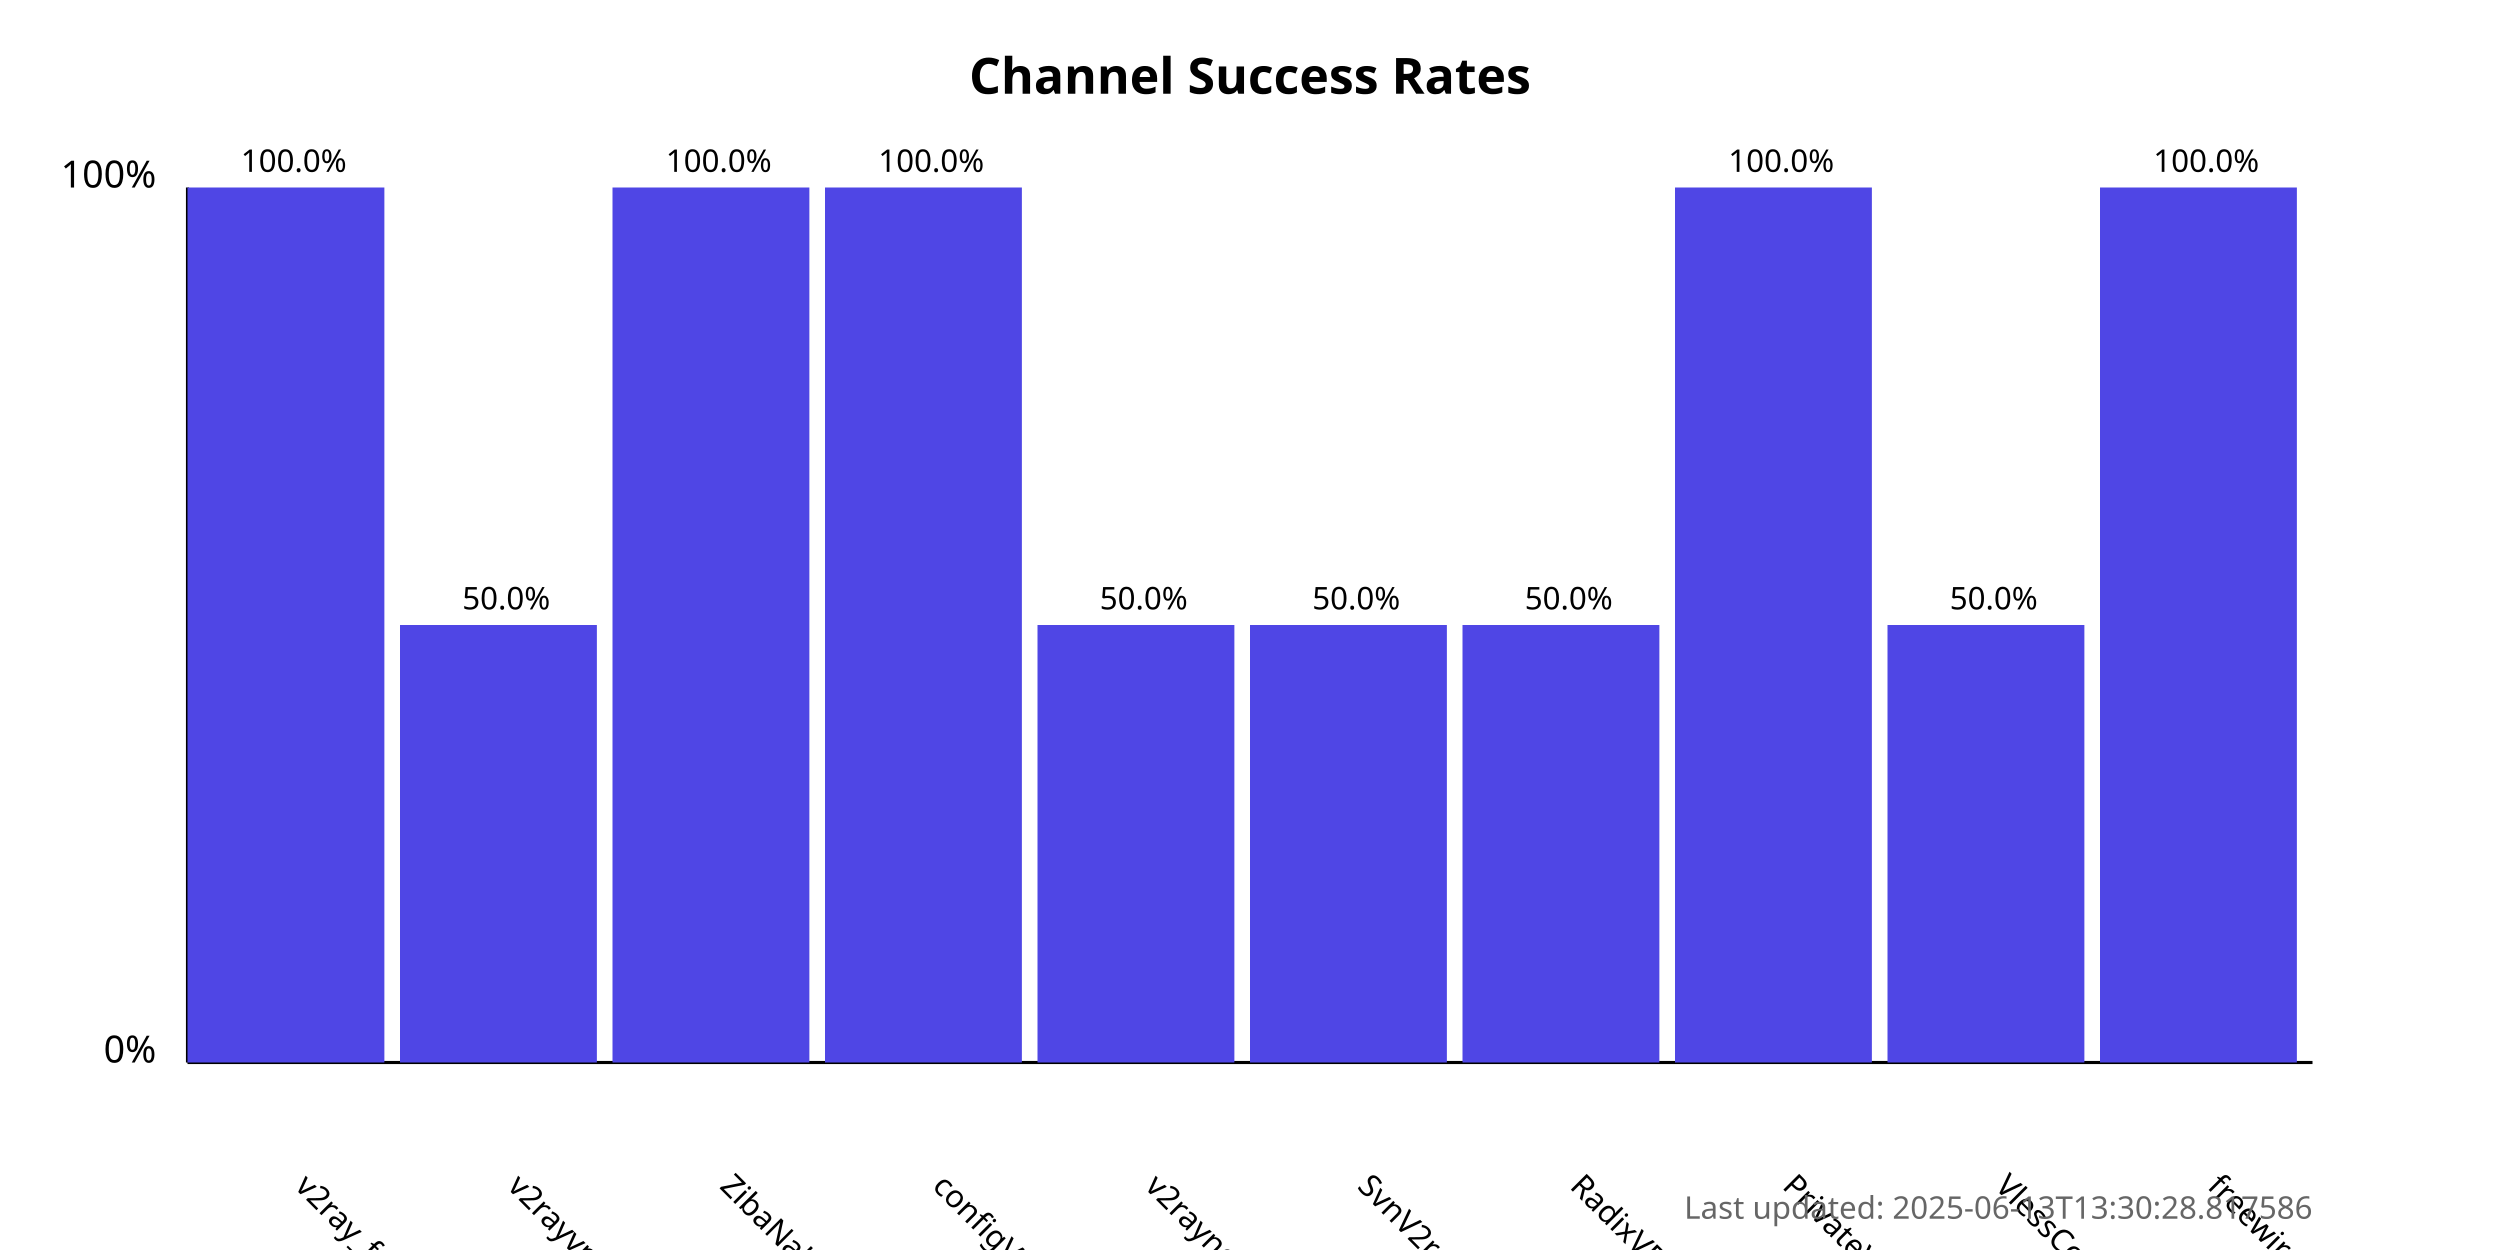
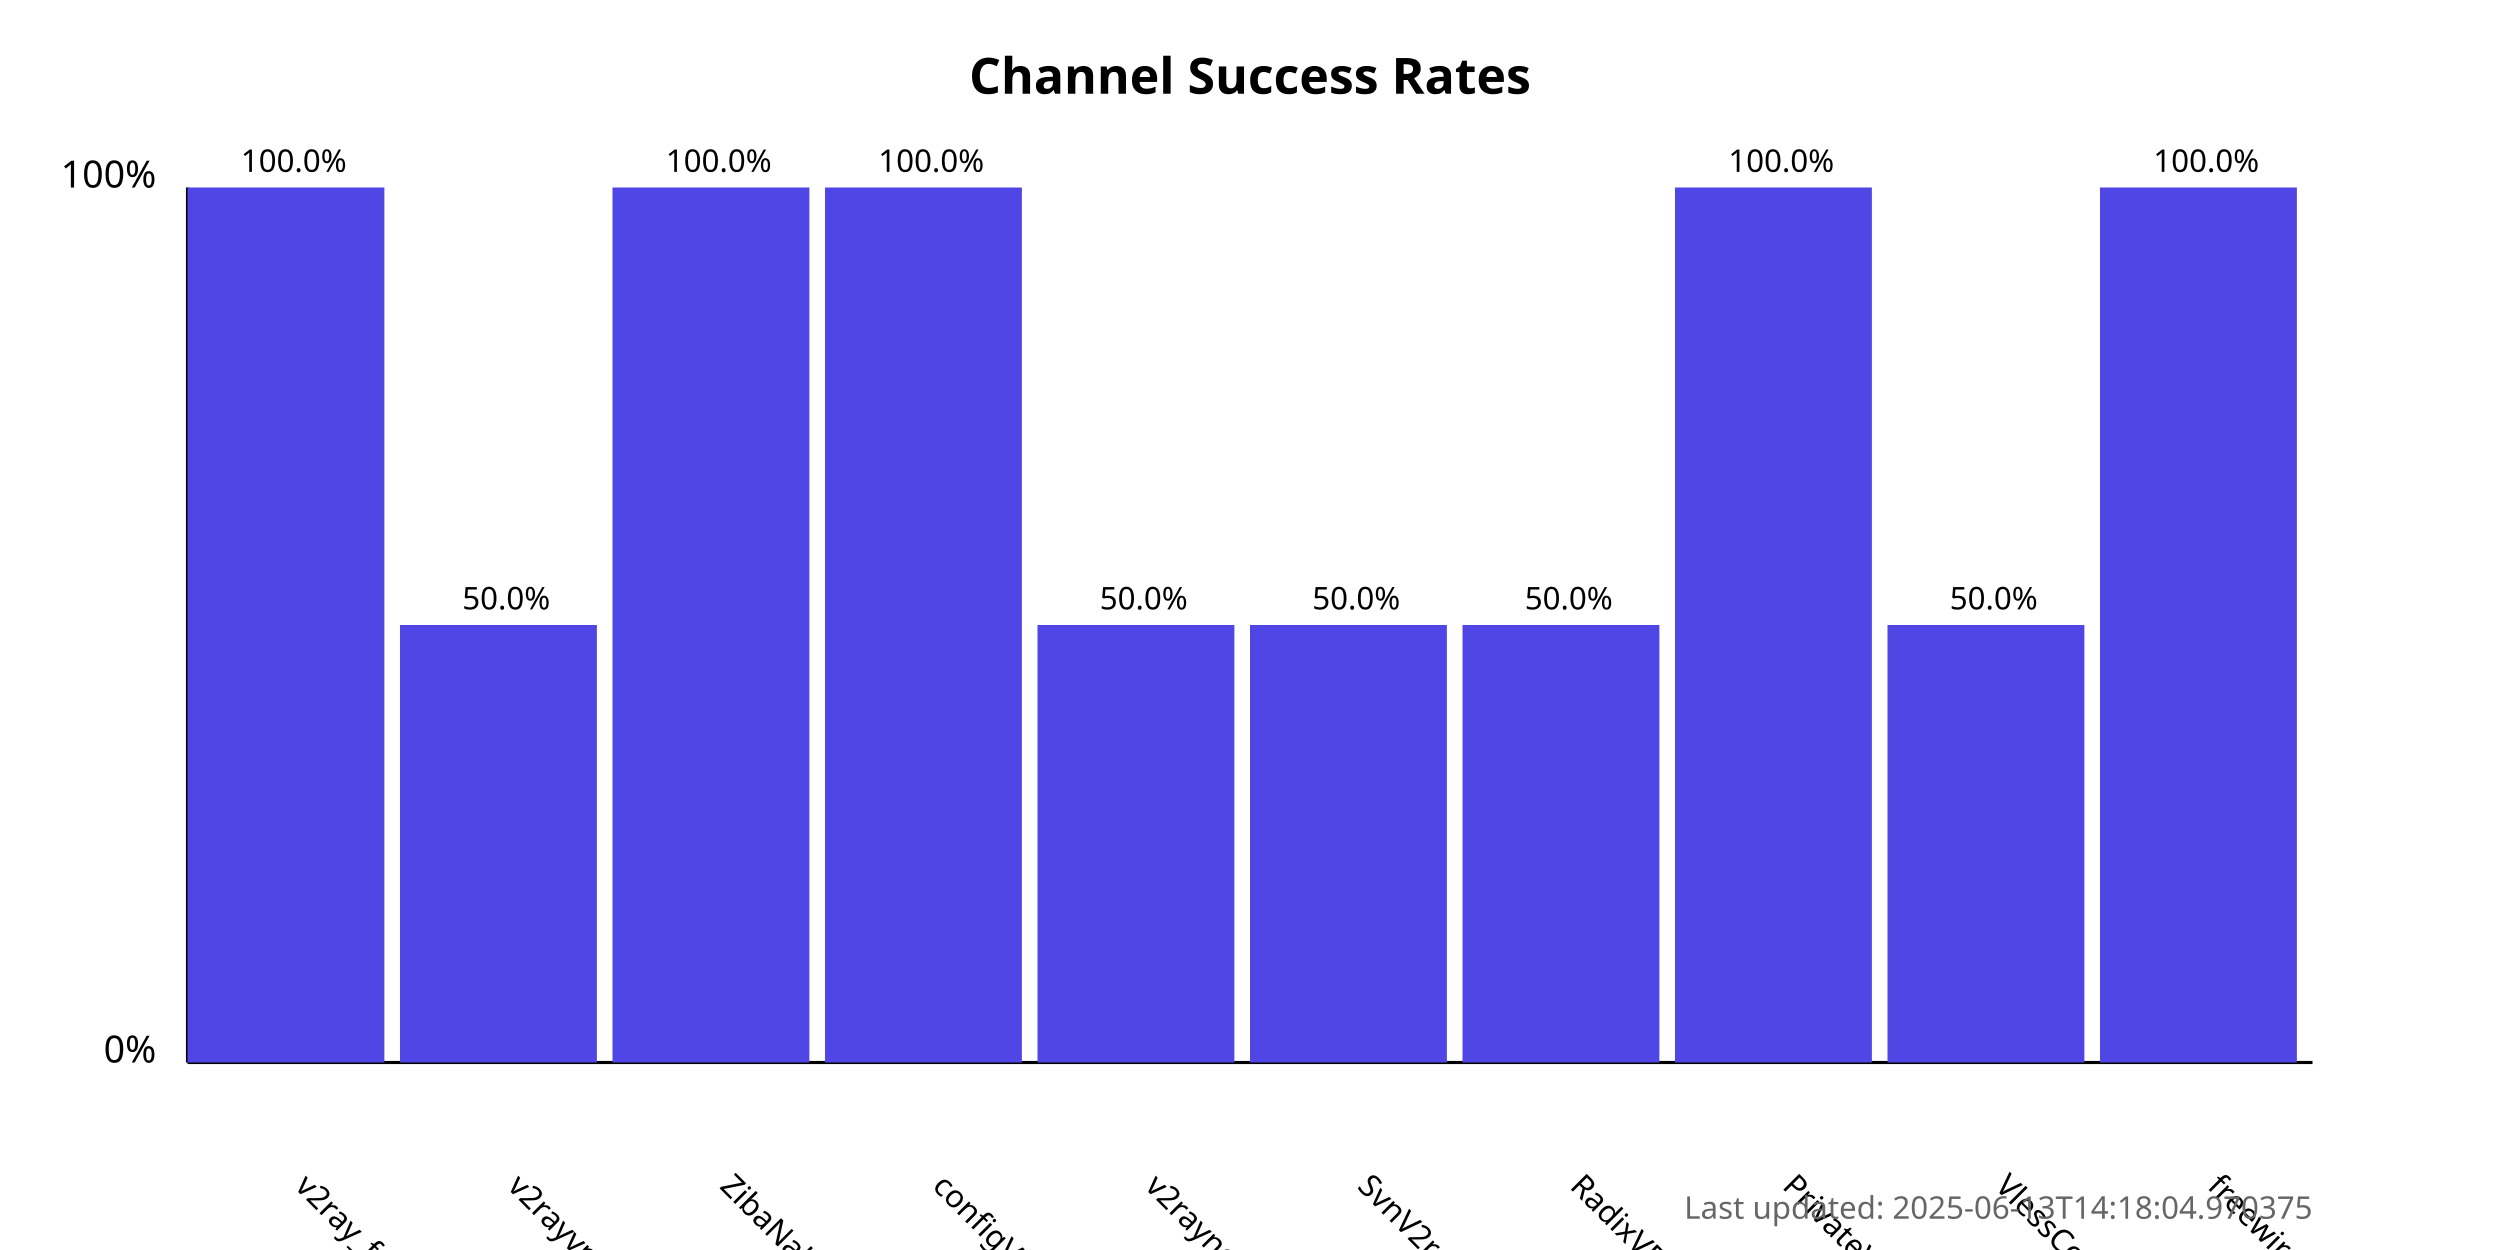
<svg xmlns="http://www.w3.org/2000/svg" width="800" height="400">
  <style>
            .chart-title { font: bold 16px sans-serif; }
            .axis-label { font: 12px sans-serif; }
            .tick-label { font: 10px sans-serif; }
            .bar { fill: #4f46e5; }
            .bar:hover { fill: #6366f1; }
            .timestamp { font: 10px sans-serif; fill: #666; }
        </style>
  <text x="400.0" y="30" text-anchor="middle" class="chart-title">
            Channel Success Rates
        </text>
  <line x1="60" y1="340" x2="60" y2="60" stroke="black" stroke-width="1" />
  <line x1="60" y1="340" x2="740" y2="340" stroke="black" stroke-width="1" />
  <text x="50" y="340" text-anchor="end" class="axis-label">0%</text>
  <text x="50" y="60" text-anchor="end" class="axis-label">100%</text>
  <g>
    <rect x="60" y="60.0" width="63.0" height="280.0" class="bar" />
    <text x="94.0" y="380" transform="rotate(45, 94.0, 380)" text-anchor="start" class="tick-label">
                v2ray_free_conf
            </text>
    <text x="94.0" y="55.0" text-anchor="middle" class="tick-label">
                100.0%
            </text>
  </g>
  <g>
    <rect x="128.0" y="200.0" width="63.0" height="140.0" class="bar" />
    <text x="162.0" y="380" transform="rotate(45, 162.0, 380)" text-anchor="start" class="tick-label">
                v2rayvpno
            </text>
    <text x="162.0" y="195.0" text-anchor="middle" class="tick-label">
                50.0%
            </text>
  </g>
  <g>
    <rect x="196.0" y="60.0" width="63.0" height="280.0" class="bar" />
    <text x="230.0" y="380" transform="rotate(45, 230.0, 380)" text-anchor="start" class="tick-label">
                ZibaNabz
            </text>
    <text x="230.0" y="55.0" text-anchor="middle" class="tick-label">
                100.0%
            </text>
  </g>
  <g>
    <rect x="264.0" y="60.0" width="63.0" height="280.0" class="bar" />
    <text x="298.0" y="380" transform="rotate(45, 298.0, 380)" text-anchor="start" class="tick-label">
                configV2rayForFree
            </text>
    <text x="298.0" y="55.0" text-anchor="middle" class="tick-label">
                100.0%
            </text>
  </g>
  <g>
    <rect x="332.0" y="200.0" width="63.0" height="140.0" class="bar" />
    <text x="366.0" y="380" transform="rotate(45, 366.0, 380)" text-anchor="start" class="tick-label">
                v2rayngvpn
            </text>
    <text x="366.0" y="195.0" text-anchor="middle" class="tick-label">
                50.0%
            </text>
  </g>
  <g>
    <rect x="400.0" y="200.0" width="63.0" height="140.0" class="bar" />
    <text x="434.0" y="380" transform="rotate(45, 434.0, 380)" text-anchor="start" class="tick-label">
                SvnV2ray
            </text>
    <text x="434.0" y="195.0" text-anchor="middle" class="tick-label">
                50.0%
            </text>
  </g>
  <g>
    <rect x="468.0" y="200.0" width="63.0" height="140.0" class="bar" />
    <text x="502.0" y="380" transform="rotate(45, 502.0, 380)" text-anchor="start" class="tick-label">
                RadixVPN
            </text>
    <text x="502.0" y="195.0" text-anchor="middle" class="tick-label">
                50.0%
            </text>
  </g>
  <g>
    <rect x="536.0" y="60.0" width="63.0" height="280.0" class="bar" />
    <text x="570.0" y="380" transform="rotate(45, 570.0, 380)" text-anchor="start" class="tick-label">
                PrivateVPNs
            </text>
    <text x="570.0" y="55.0" text-anchor="middle" class="tick-label">
                100.0%
            </text>
  </g>
  <g>
    <rect x="604.0" y="200.0" width="63.0" height="140.0" class="bar" />
    <text x="638.0" y="380" transform="rotate(45, 638.0, 380)" text-anchor="start" class="tick-label">
                VlessConfig
            </text>
    <text x="638.0" y="195.0" text-anchor="middle" class="tick-label">
                50.0%
            </text>
  </g>
  <g>
    <rect x="672.0" y="60.0" width="63.0" height="280.0" class="bar" />
    <text x="706.0" y="380" transform="rotate(45, 706.0, 380)" text-anchor="start" class="tick-label">
                freewireguard
            </text>
    <text x="706.0" y="55.0" text-anchor="middle" class="tick-label">
                100.0%
            </text>
  </g>
  <text x="740" y="390" text-anchor="end" class="timestamp">
-             Last updated: 2025-06-13T13:30:28.817586
+             Last updated: 2025-06-13T14:18:04.970375
        </text>
</svg>
